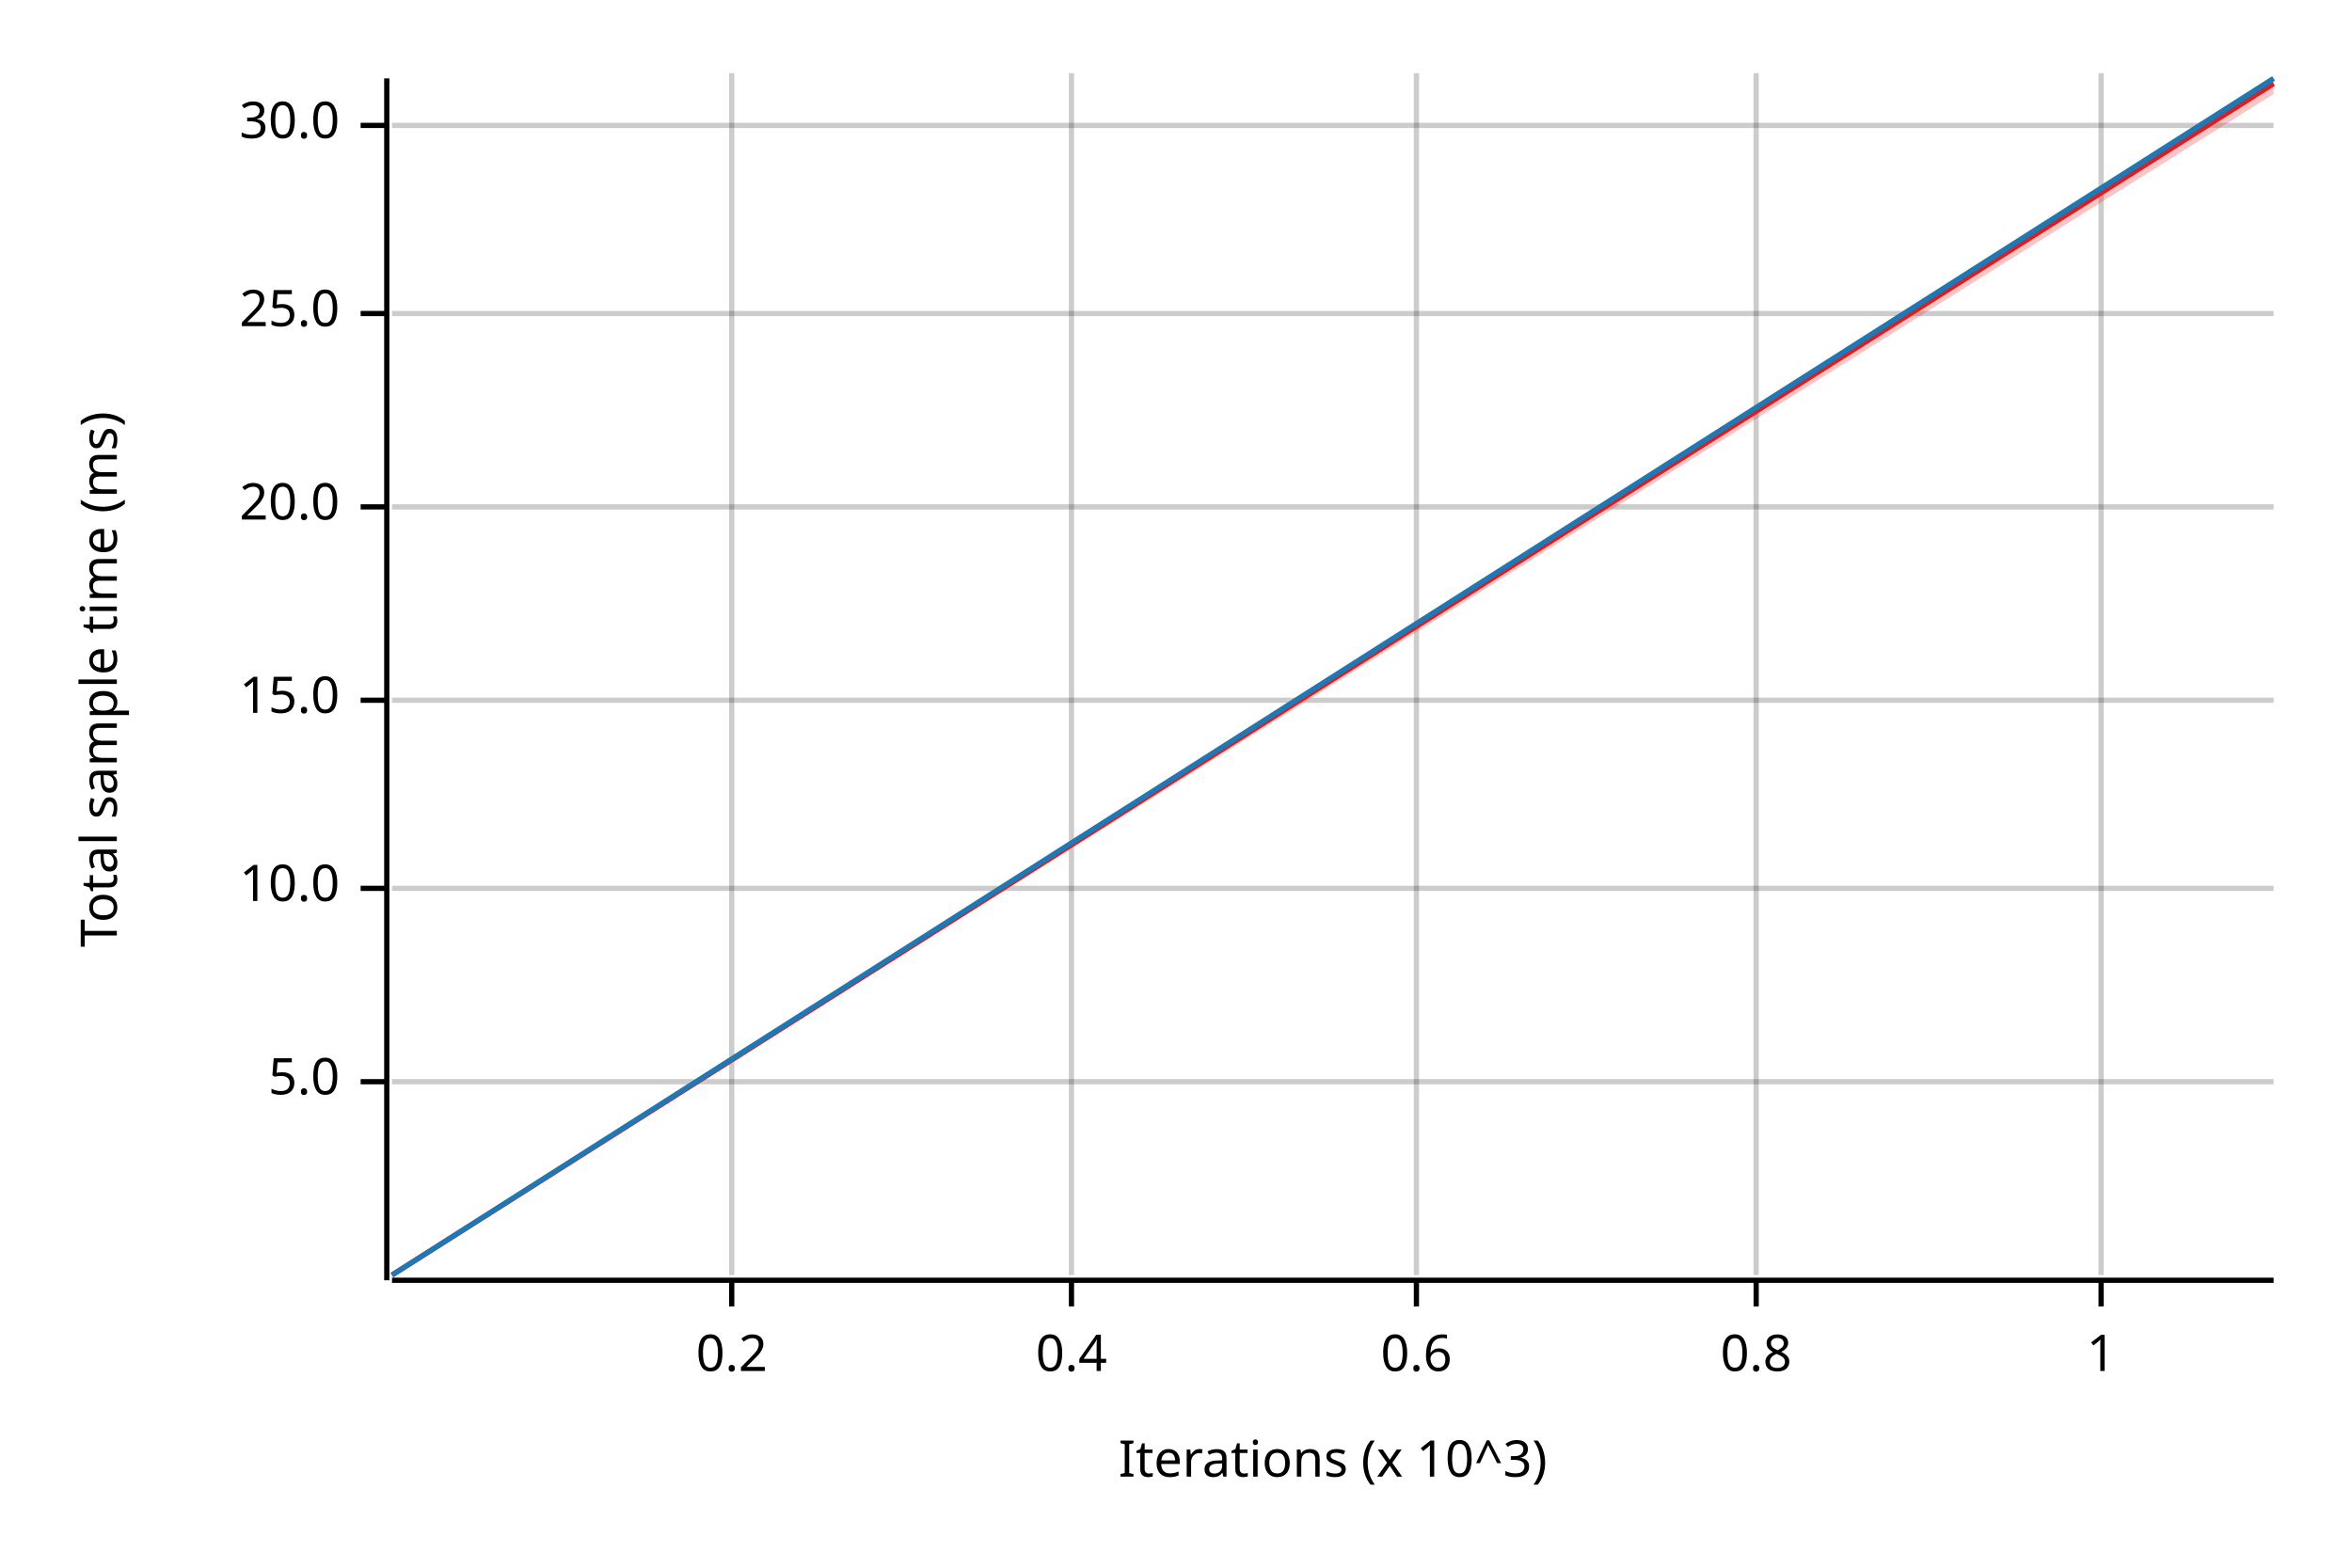
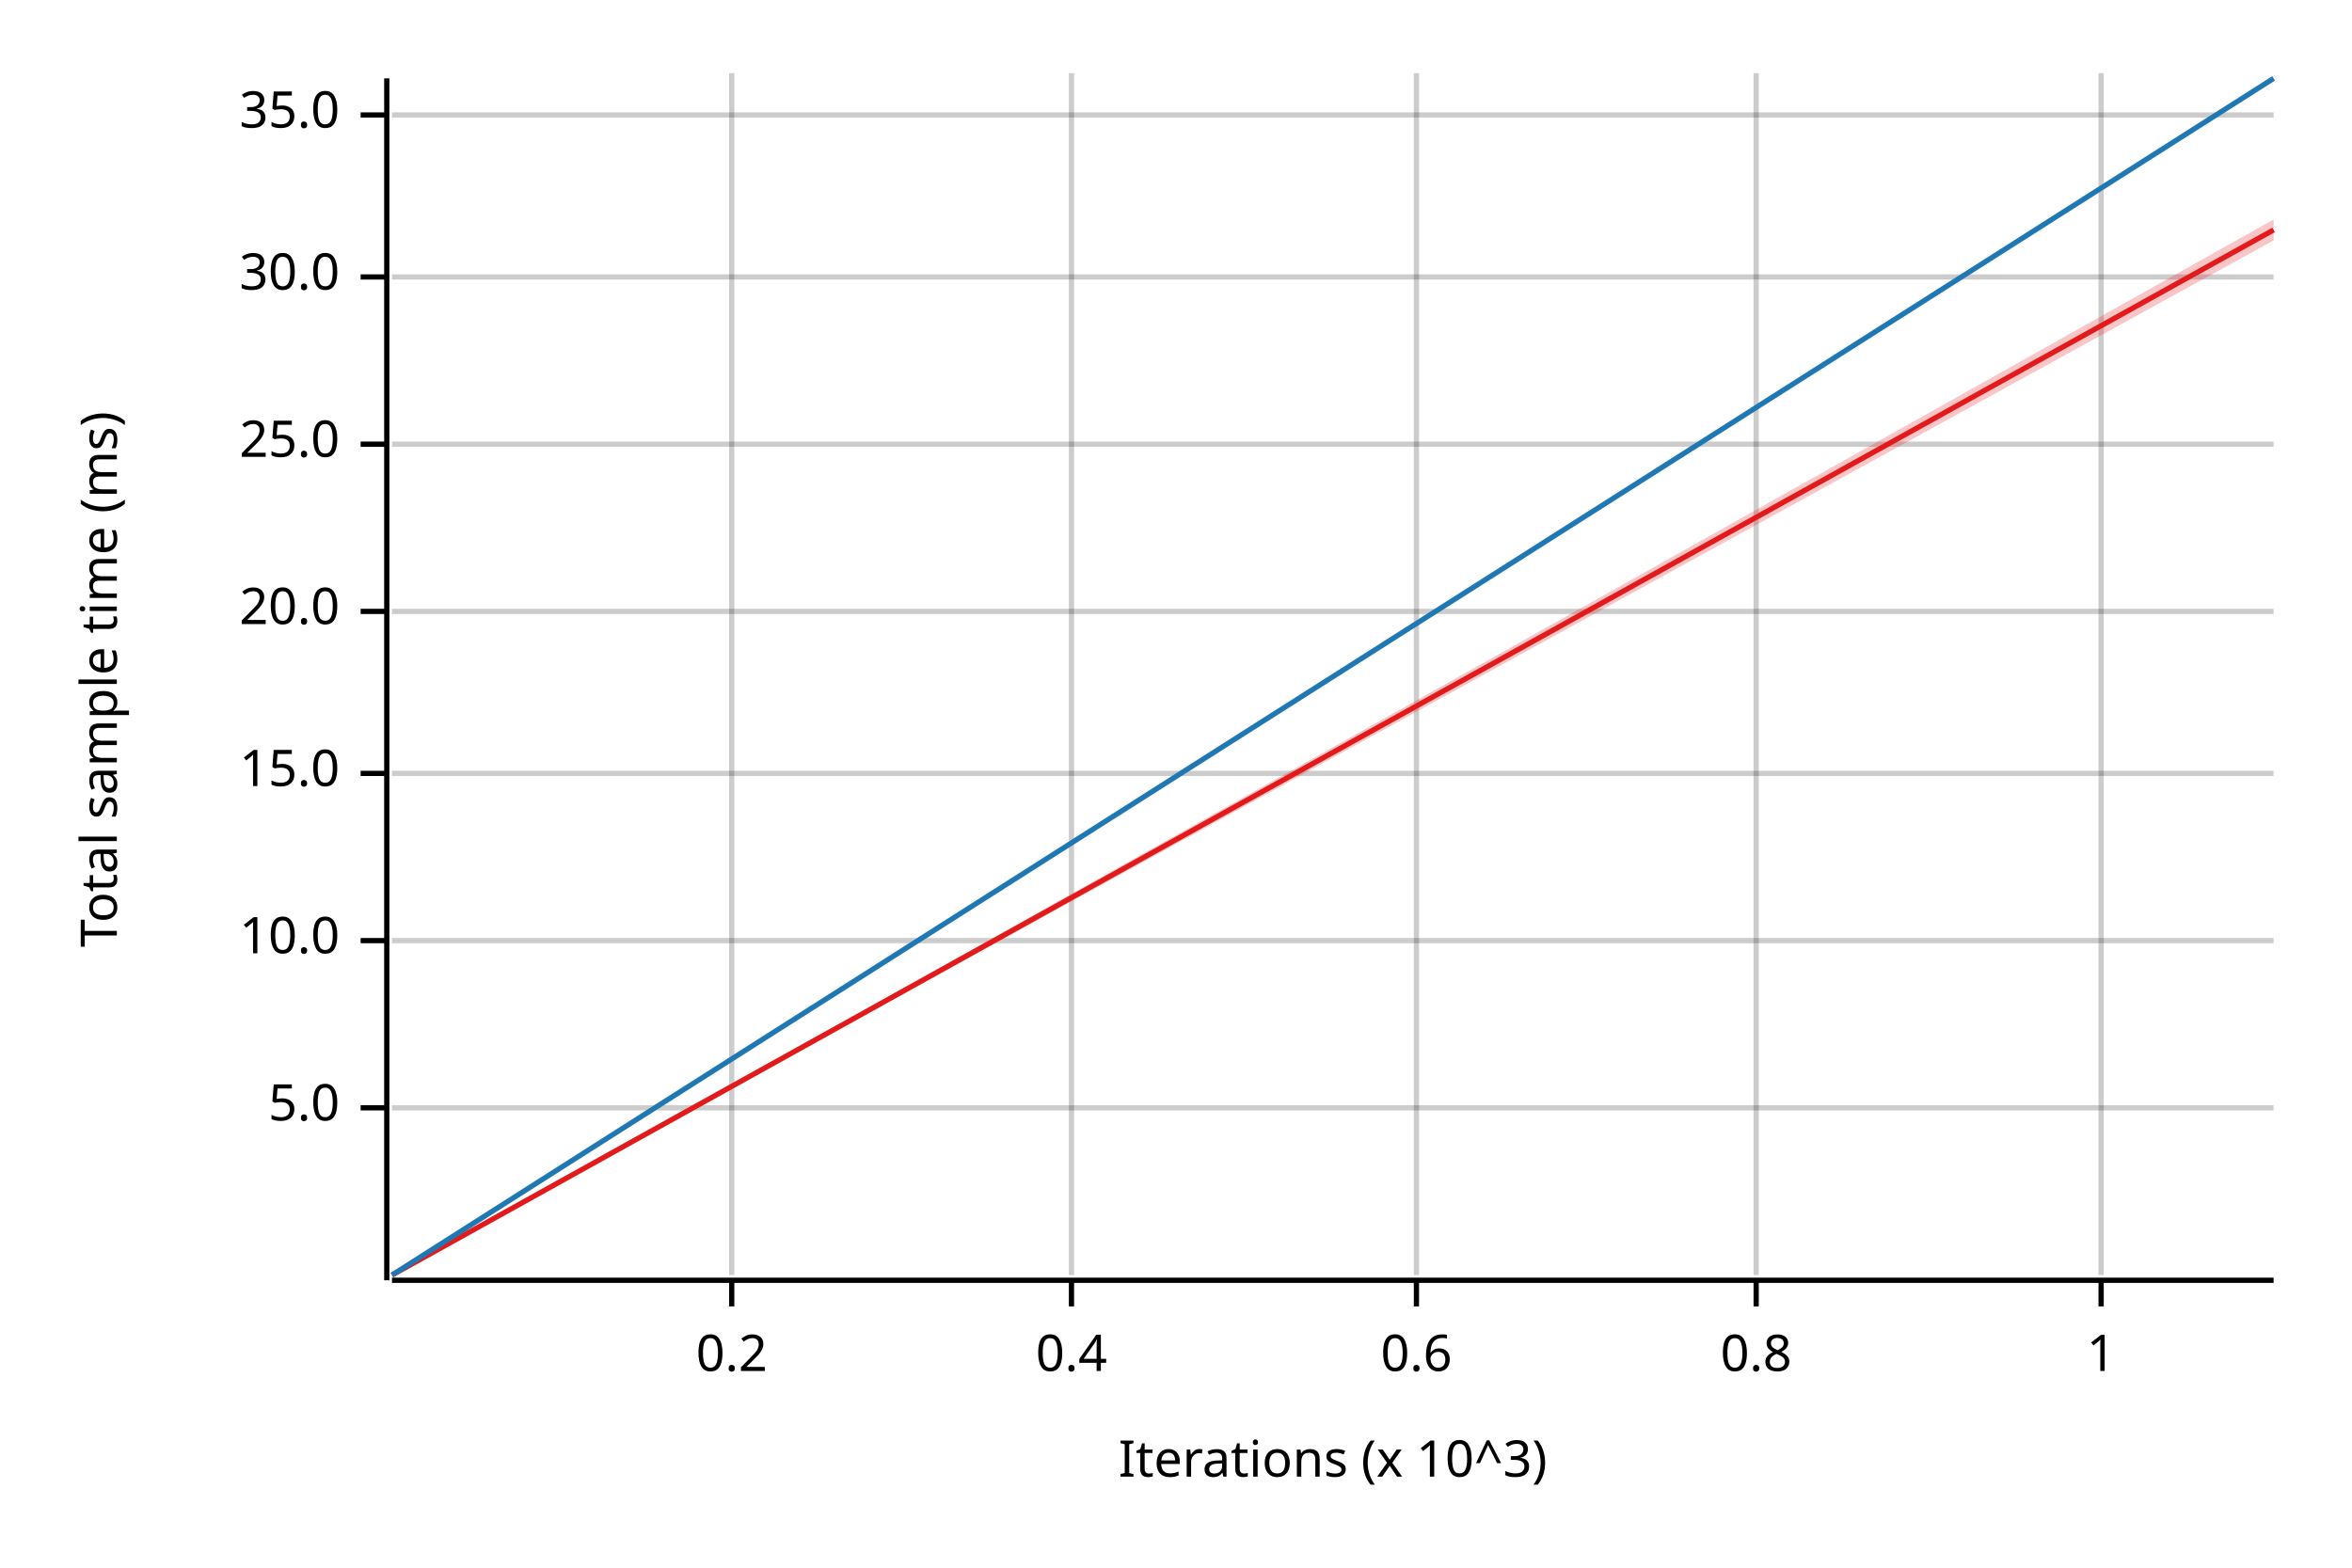
<svg xmlns="http://www.w3.org/2000/svg" width="450" height="300" viewBox="0 0 450 300">
  <text x="15" y="130" dy="0.76em" text-anchor="middle" font-family="sans-serif" font-size="9.677" opacity="1" fill="#000000" transform="rotate(270, 15, 130)">
Total sample time (ms)
</text>
  <text x="255" y="285" dy="-0.5ex" text-anchor="middle" font-family="sans-serif" font-size="9.677" opacity="1" fill="#000000">
Iterations (x 10^3)
</text>
  <line opacity="0.2" stroke="#000000" stroke-width="1" x1="140" y1="244" x2="140" y2="14" />
  <line opacity="0.2" stroke="#000000" stroke-width="1" x1="205" y1="244" x2="205" y2="14" />
  <line opacity="0.2" stroke="#000000" stroke-width="1" x1="271" y1="244" x2="271" y2="14" />
  <line opacity="0.2" stroke="#000000" stroke-width="1" x1="336" y1="244" x2="336" y2="14" />
  <line opacity="0.2" stroke="#000000" stroke-width="1" x1="402" y1="244" x2="402" y2="14" />
-   <line opacity="0.2" stroke="#000000" stroke-width="1" x1="75" y1="207" x2="435" y2="207" />
-   <line opacity="0.2" stroke="#000000" stroke-width="1" x1="75" y1="170" x2="435" y2="170" />
-   <line opacity="0.2" stroke="#000000" stroke-width="1" x1="75" y1="134" x2="435" y2="134" />
-   <line opacity="0.2" stroke="#000000" stroke-width="1" x1="75" y1="97" x2="435" y2="97" />
-   <line opacity="0.2" stroke="#000000" stroke-width="1" x1="75" y1="60" x2="435" y2="60" />
-   <line opacity="0.2" stroke="#000000" stroke-width="1" x1="75" y1="24" x2="435" y2="24" />
+   <line opacity="0.2" stroke="#000000" stroke-width="1" x1="75" y1="212" x2="435" y2="212" />
+   <line opacity="0.2" stroke="#000000" stroke-width="1" x1="75" y1="180" x2="435" y2="180" />
+   <line opacity="0.2" stroke="#000000" stroke-width="1" x1="75" y1="148" x2="435" y2="148" />
+   <line opacity="0.2" stroke="#000000" stroke-width="1" x1="75" y1="117" x2="435" y2="117" />
+   <line opacity="0.2" stroke="#000000" stroke-width="1" x1="75" y1="85" x2="435" y2="85" />
+   <line opacity="0.2" stroke="#000000" stroke-width="1" x1="75" y1="53" x2="435" y2="53" />
+   <line opacity="0.2" stroke="#000000" stroke-width="1" x1="75" y1="22" x2="435" y2="22" />
  <polyline fill="none" opacity="1" stroke="#000000" stroke-width="1" points="74,15 74,245 " />
-   <text x="65" y="207" dy="0.5ex" text-anchor="end" font-family="sans-serif" font-size="9.677" opacity="1" fill="#000000">
+   <text x="65" y="212" dy="0.5ex" text-anchor="end" font-family="sans-serif" font-size="9.677" opacity="1" fill="#000000">
5.0
</text>
-   <polyline fill="none" opacity="1" stroke="#000000" stroke-width="1" points="69,207 74,207 " />
-   <text x="65" y="170" dy="0.5ex" text-anchor="end" font-family="sans-serif" font-size="9.677" opacity="1" fill="#000000">
+   <polyline fill="none" opacity="1" stroke="#000000" stroke-width="1" points="69,212 74,212 " />
+   <text x="65" y="180" dy="0.5ex" text-anchor="end" font-family="sans-serif" font-size="9.677" opacity="1" fill="#000000">
10.0
</text>
-   <polyline fill="none" opacity="1" stroke="#000000" stroke-width="1" points="69,170 74,170 " />
-   <text x="65" y="134" dy="0.5ex" text-anchor="end" font-family="sans-serif" font-size="9.677" opacity="1" fill="#000000">
+   <polyline fill="none" opacity="1" stroke="#000000" stroke-width="1" points="69,180 74,180 " />
+   <text x="65" y="148" dy="0.5ex" text-anchor="end" font-family="sans-serif" font-size="9.677" opacity="1" fill="#000000">
15.0
</text>
-   <polyline fill="none" opacity="1" stroke="#000000" stroke-width="1" points="69,134 74,134 " />
-   <text x="65" y="97" dy="0.5ex" text-anchor="end" font-family="sans-serif" font-size="9.677" opacity="1" fill="#000000">
+   <polyline fill="none" opacity="1" stroke="#000000" stroke-width="1" points="69,148 74,148 " />
+   <text x="65" y="117" dy="0.5ex" text-anchor="end" font-family="sans-serif" font-size="9.677" opacity="1" fill="#000000">
20.0
</text>
-   <polyline fill="none" opacity="1" stroke="#000000" stroke-width="1" points="69,97 74,97 " />
-   <text x="65" y="60" dy="0.5ex" text-anchor="end" font-family="sans-serif" font-size="9.677" opacity="1" fill="#000000">
+   <polyline fill="none" opacity="1" stroke="#000000" stroke-width="1" points="69,117 74,117 " />
+   <text x="65" y="85" dy="0.5ex" text-anchor="end" font-family="sans-serif" font-size="9.677" opacity="1" fill="#000000">
25.0
</text>
-   <polyline fill="none" opacity="1" stroke="#000000" stroke-width="1" points="69,60 74,60 " />
-   <text x="65" y="24" dy="0.5ex" text-anchor="end" font-family="sans-serif" font-size="9.677" opacity="1" fill="#000000">
+   <polyline fill="none" opacity="1" stroke="#000000" stroke-width="1" points="69,85 74,85 " />
+   <text x="65" y="53" dy="0.5ex" text-anchor="end" font-family="sans-serif" font-size="9.677" opacity="1" fill="#000000">
30.0
</text>
-   <polyline fill="none" opacity="1" stroke="#000000" stroke-width="1" points="69,24 74,24 " />
+   <polyline fill="none" opacity="1" stroke="#000000" stroke-width="1" points="69,53 74,53 " />
+   <text x="65" y="22" dy="0.5ex" text-anchor="end" font-family="sans-serif" font-size="9.677" opacity="1" fill="#000000">
+ 35.0
+ </text>
+   <polyline fill="none" opacity="1" stroke="#000000" stroke-width="1" points="69,22 74,22 " />
  <polyline fill="none" opacity="1" stroke="#000000" stroke-width="1" points="75,245 435,245 " />
  <text x="140" y="255" dy="0.76em" text-anchor="middle" font-family="sans-serif" font-size="9.677" opacity="1" fill="#000000">
0.2
</text>
  <polyline fill="none" opacity="1" stroke="#000000" stroke-width="1" points="140,245 140,250 " />
  <text x="205" y="255" dy="0.76em" text-anchor="middle" font-family="sans-serif" font-size="9.677" opacity="1" fill="#000000">
0.4
</text>
  <polyline fill="none" opacity="1" stroke="#000000" stroke-width="1" points="205,245 205,250 " />
  <text x="271" y="255" dy="0.76em" text-anchor="middle" font-family="sans-serif" font-size="9.677" opacity="1" fill="#000000">
0.6
</text>
  <polyline fill="none" opacity="1" stroke="#000000" stroke-width="1" points="271,245 271,250 " />
  <text x="336" y="255" dy="0.76em" text-anchor="middle" font-family="sans-serif" font-size="9.677" opacity="1" fill="#000000">
0.8
</text>
  <polyline fill="none" opacity="1" stroke="#000000" stroke-width="1" points="336,245 336,250 " />
  <text x="402" y="255" dy="0.76em" text-anchor="middle" font-family="sans-serif" font-size="9.677" opacity="1" fill="#000000">
1
</text>
  <polyline fill="none" opacity="1" stroke="#000000" stroke-width="1" points="402,245 402,250 " />
-   <polyline fill="none" opacity="1" stroke="#E31A1C" stroke-width="1" points="75,244 435,16 " />
-   <polygon opacity="0.25" fill="#E31A1C" points="75,244 435,18 435,15 " />
+   <polyline fill="none" opacity="1" stroke="#E31A1C" stroke-width="1" points="75,244 435,44 " />
+   <polygon opacity="0.25" fill="#E31A1C" points="75,244 435,46 435,42 " />
  <polyline fill="none" opacity="1" stroke="#1F78B4" stroke-width="1" points="75,244 435,15 " />
-   <polygon opacity="0.25" fill="#1F78B4" points="75,244 435,16 435,15 " />
+   <polygon opacity="0.25" fill="#1F78B4" points="75,244 435,15 435,15 " />
</svg>
